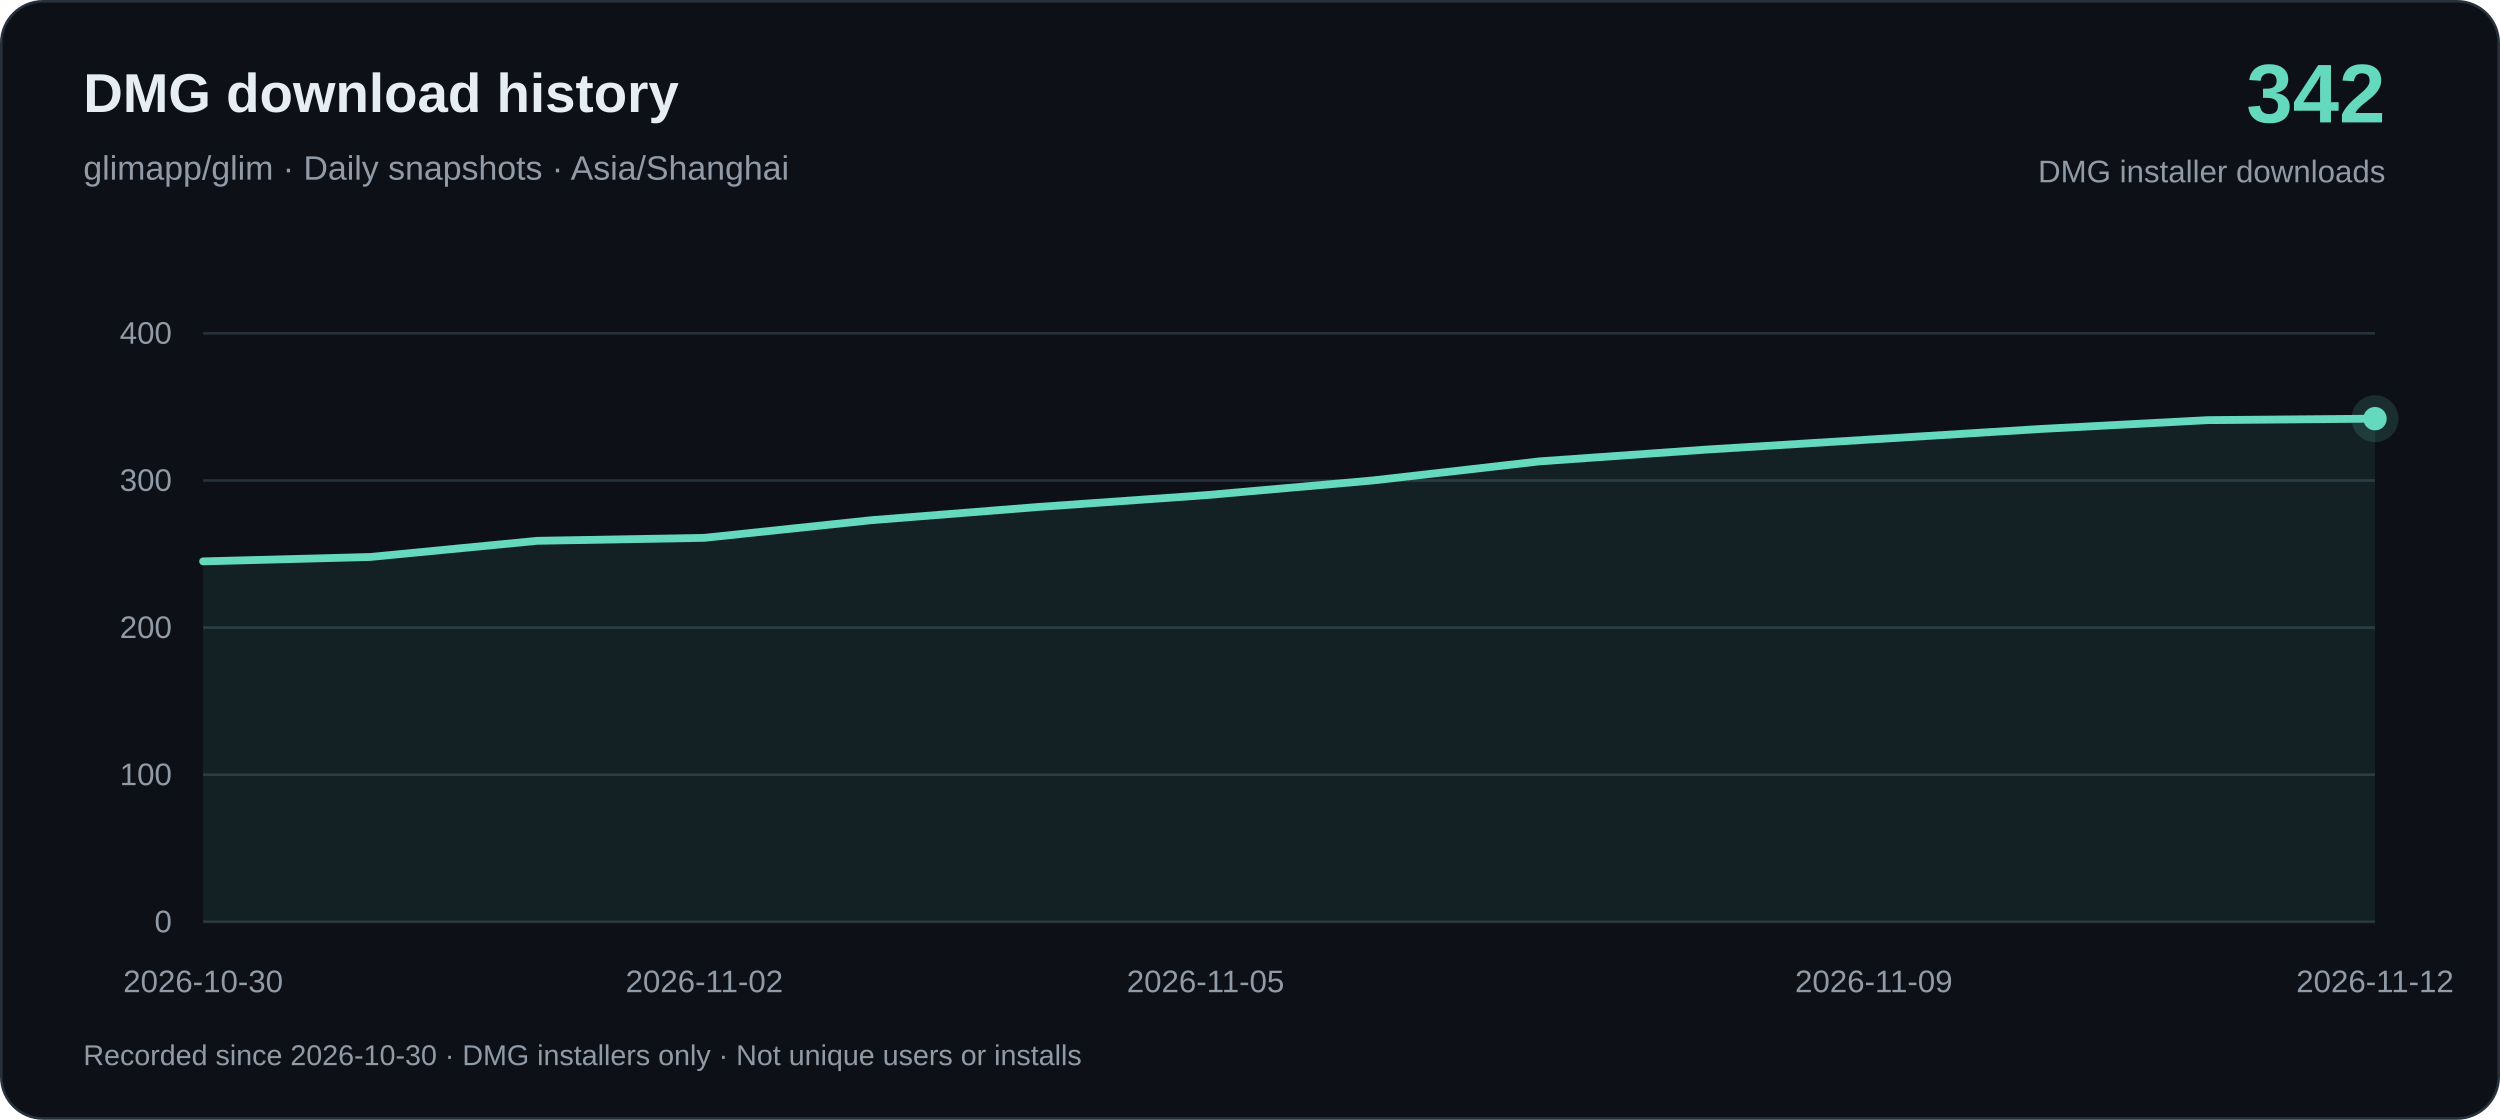
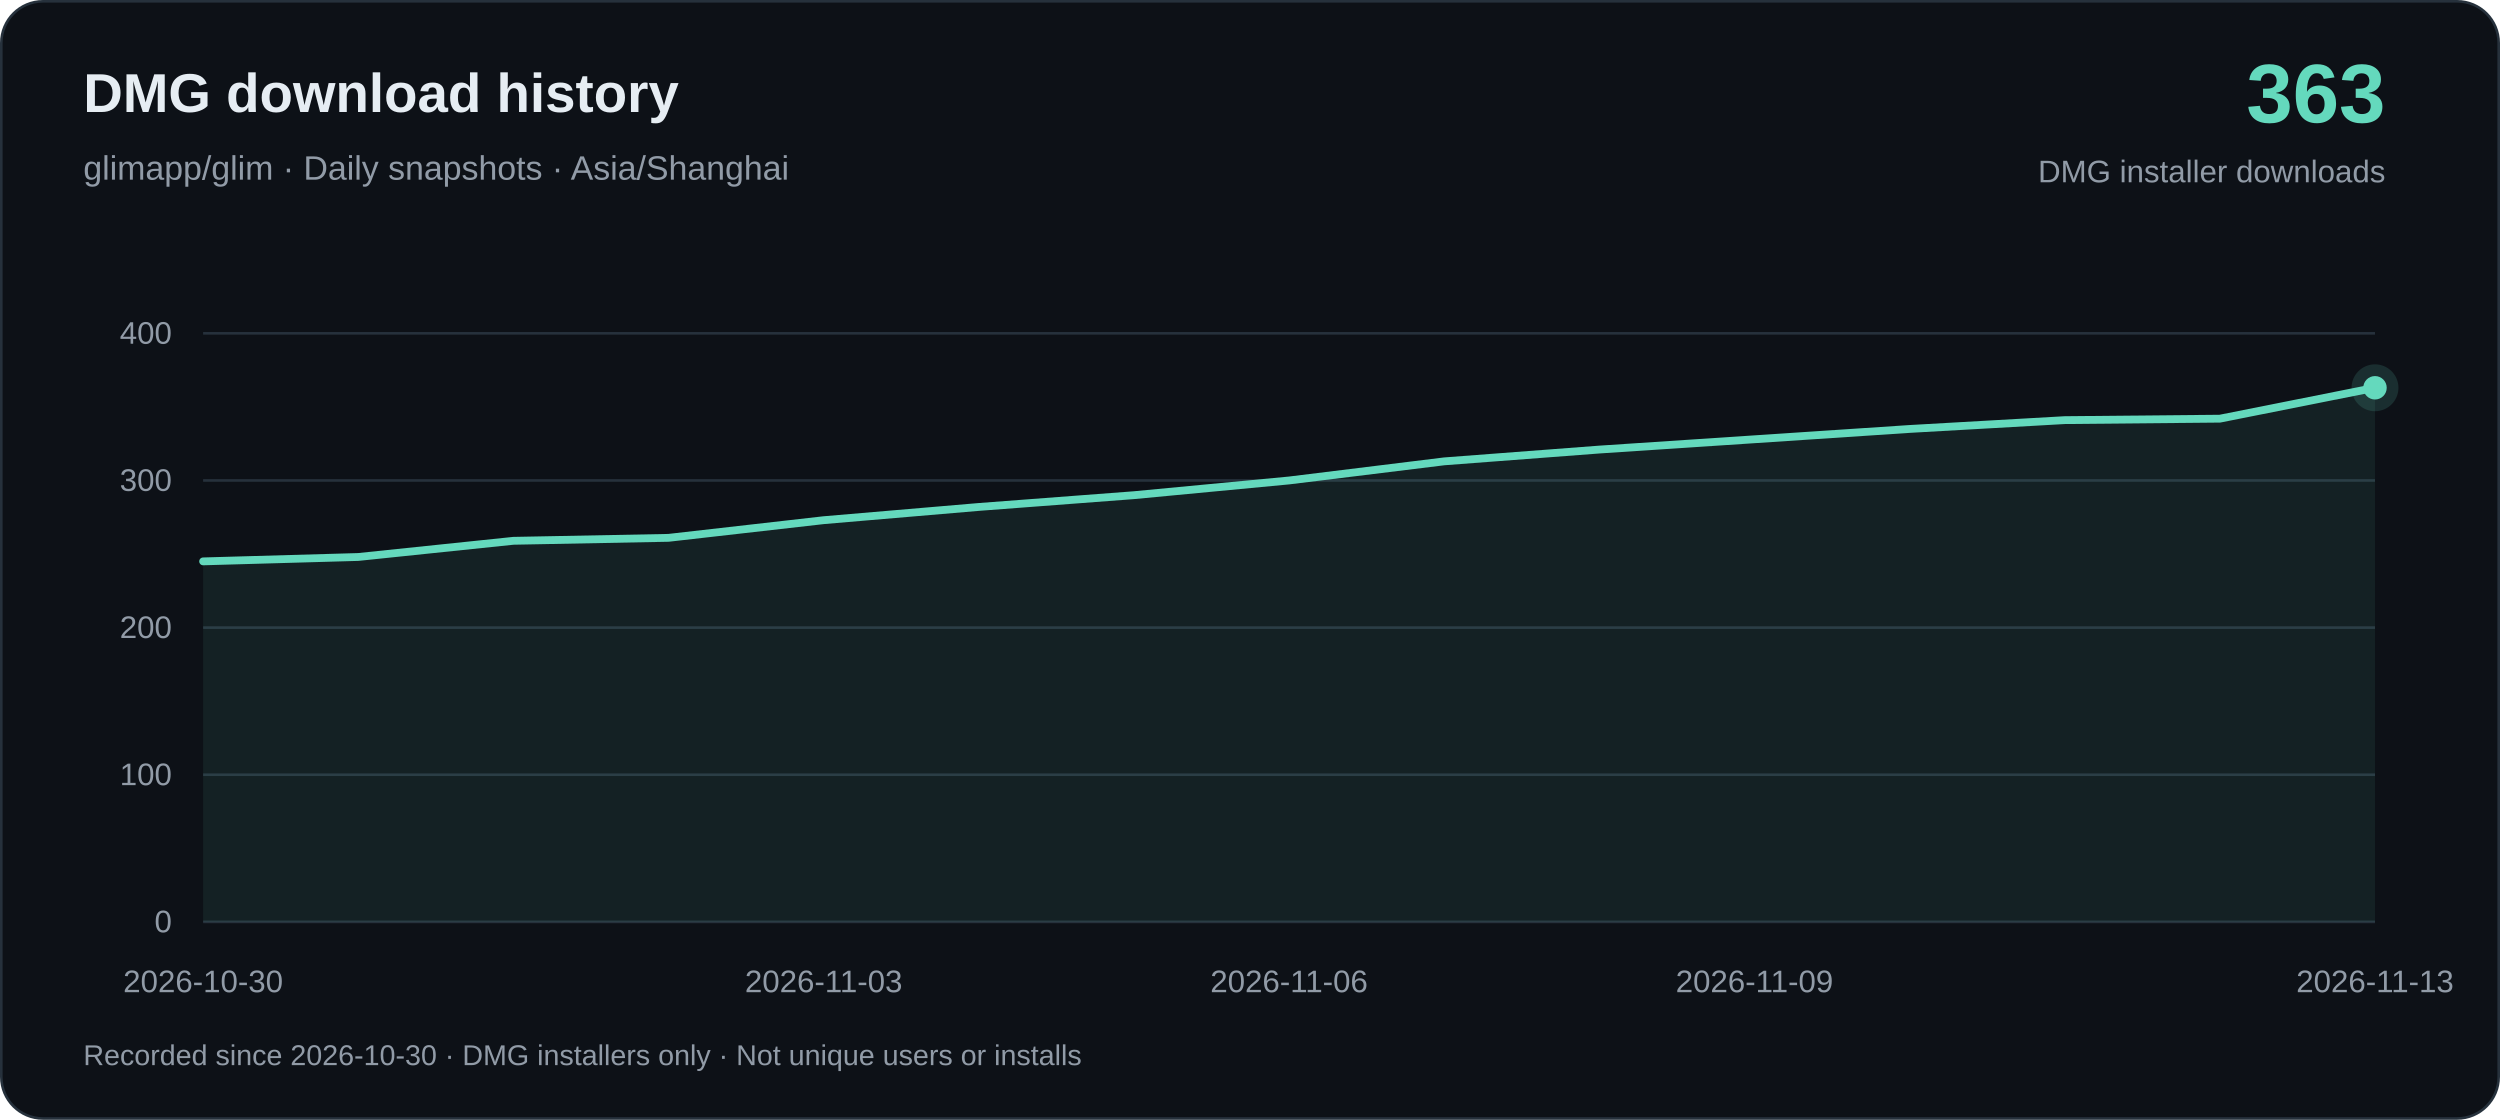
<svg xmlns="http://www.w3.org/2000/svg" width="960" height="430" viewBox="0 0 960 430" role="img" aria-labelledby="title desc">
  <rect x=".5" y=".5" width="959" height="429" rx="16" fill="#0d1117" stroke="#26313c" />
  <g font-family="-apple-system, BlinkMacSystemFont, Arial, sans-serif">
    <text x="32" y="43" fill="#e6edf3" font-size="21" font-weight="650">DMG download history</text>
    <text x="32" y="69" fill="#919ba7" font-size="13">glimapp/glim · Daily snapshots · Asia/Shanghai</text>
-     <text x="916" y="47" text-anchor="end" fill="#64d9bd" font-size="32" font-weight="700">342</text>
+     <text x="916" y="47" text-anchor="end" fill="#64d9bd" font-size="32" font-weight="700">363</text>
    <text x="916" y="70" text-anchor="end" fill="#919ba7" font-size="12">DMG installer downloads</text>
    <path d="M78 354H912" stroke="#26313c" />
    <text x="66" y="358" text-anchor="end" fill="#919ba7" font-size="12">0</text>
    <path d="M78 297.5H912" stroke="#26313c" />
    <text x="66" y="301.5" text-anchor="end" fill="#919ba7" font-size="12">100</text>
    <path d="M78 241H912" stroke="#26313c" />
    <text x="66" y="245" text-anchor="end" fill="#919ba7" font-size="12">200</text>
    <path d="M78 184.5H912" stroke="#26313c" />
    <text x="66" y="188.5" text-anchor="end" fill="#919ba7" font-size="12">300</text>
    <path d="M78 128H912" stroke="#26313c" />
    <text x="66" y="132" text-anchor="end" fill="#919ba7" font-size="12">400</text>
-     <path d="M78.00 215.57 L142.15 213.88 L206.31 207.67 L270.46 206.53 L334.62 199.75 L398.77 194.67 L462.92 190.15 L527.08 184.50 L591.23 177.16 L655.38 172.63 L719.54 168.68 L783.69 164.72 L847.85 161.33 L912.00 160.77 L912.00 354 L78.00 354Z" fill="#64d9bd" fill-opacity=".08" />
-     <path d="M78.00 215.57 L142.15 213.88 L206.31 207.67 L270.46 206.53 L334.62 199.75 L398.77 194.67 L462.92 190.15 L527.08 184.50 L591.23 177.16 L655.38 172.63 L719.54 168.68 L783.69 164.72 L847.85 161.33 L912.00 160.77" fill="none" stroke="#64d9bd" stroke-width="3" stroke-linejoin="round" stroke-linecap="round" />
+     <path d="M78.00 215.57 L137.57 213.88 L197.14 207.67 L256.71 206.53 L316.29 199.75 L375.86 194.67 L435.43 190.15 L495.00 184.50 L554.57 177.16 L614.14 172.63 L673.71 168.68 L733.29 164.72 L792.86 161.33 L852.43 160.77 L912.00 148.91 L912.00 354 L78.00 354Z" fill="#64d9bd" fill-opacity=".08" />
+     <path d="M78.00 215.57 L137.57 213.88 L197.14 207.67 L256.71 206.53 L316.29 199.75 L375.86 194.67 L435.43 190.15 L495.00 184.50 L554.57 177.16 L614.14 172.63 L673.71 168.68 L733.29 164.72 L792.86 161.33 L852.43 160.77 L912.00 148.91" fill="none" stroke="#64d9bd" stroke-width="3" stroke-linejoin="round" stroke-linecap="round" />
    <text x="78.00" y="381" text-anchor="middle" fill="#919ba7" font-size="12">2026-10-30</text>
-     <text x="270.46" y="381" text-anchor="middle" fill="#919ba7" font-size="12">2026-11-02</text>
-     <text x="462.92" y="381" text-anchor="middle" fill="#919ba7" font-size="12">2026-11-05</text>
-     <text x="719.54" y="381" text-anchor="middle" fill="#919ba7" font-size="12">2026-11-09</text>
-     <text x="912.00" y="381" text-anchor="middle" fill="#919ba7" font-size="12">2026-11-12</text>
-     <circle cx="912.00" cy="160.77" r="9" fill="#64d9bd" fill-opacity=".15" />
-     <circle cx="912.00" cy="160.77" r="4.5" fill="#64d9bd" />
+     <text x="316.29" y="381" text-anchor="middle" fill="#919ba7" font-size="12">2026-11-03</text>
+     <text x="495.00" y="381" text-anchor="middle" fill="#919ba7" font-size="12">2026-11-06</text>
+     <text x="673.71" y="381" text-anchor="middle" fill="#919ba7" font-size="12">2026-11-09</text>
+     <text x="912.00" y="381" text-anchor="middle" fill="#919ba7" font-size="12">2026-11-13</text>
+     <circle cx="912.00" cy="148.91" r="9" fill="#64d9bd" fill-opacity=".15" />
+     <circle cx="912.00" cy="148.91" r="4.5" fill="#64d9bd" />
    <text x="32" y="409" fill="#919ba7" font-size="11">Recorded since 2026-10-30 · DMG installers only · Not unique users or installs</text>
  </g>
</svg>
